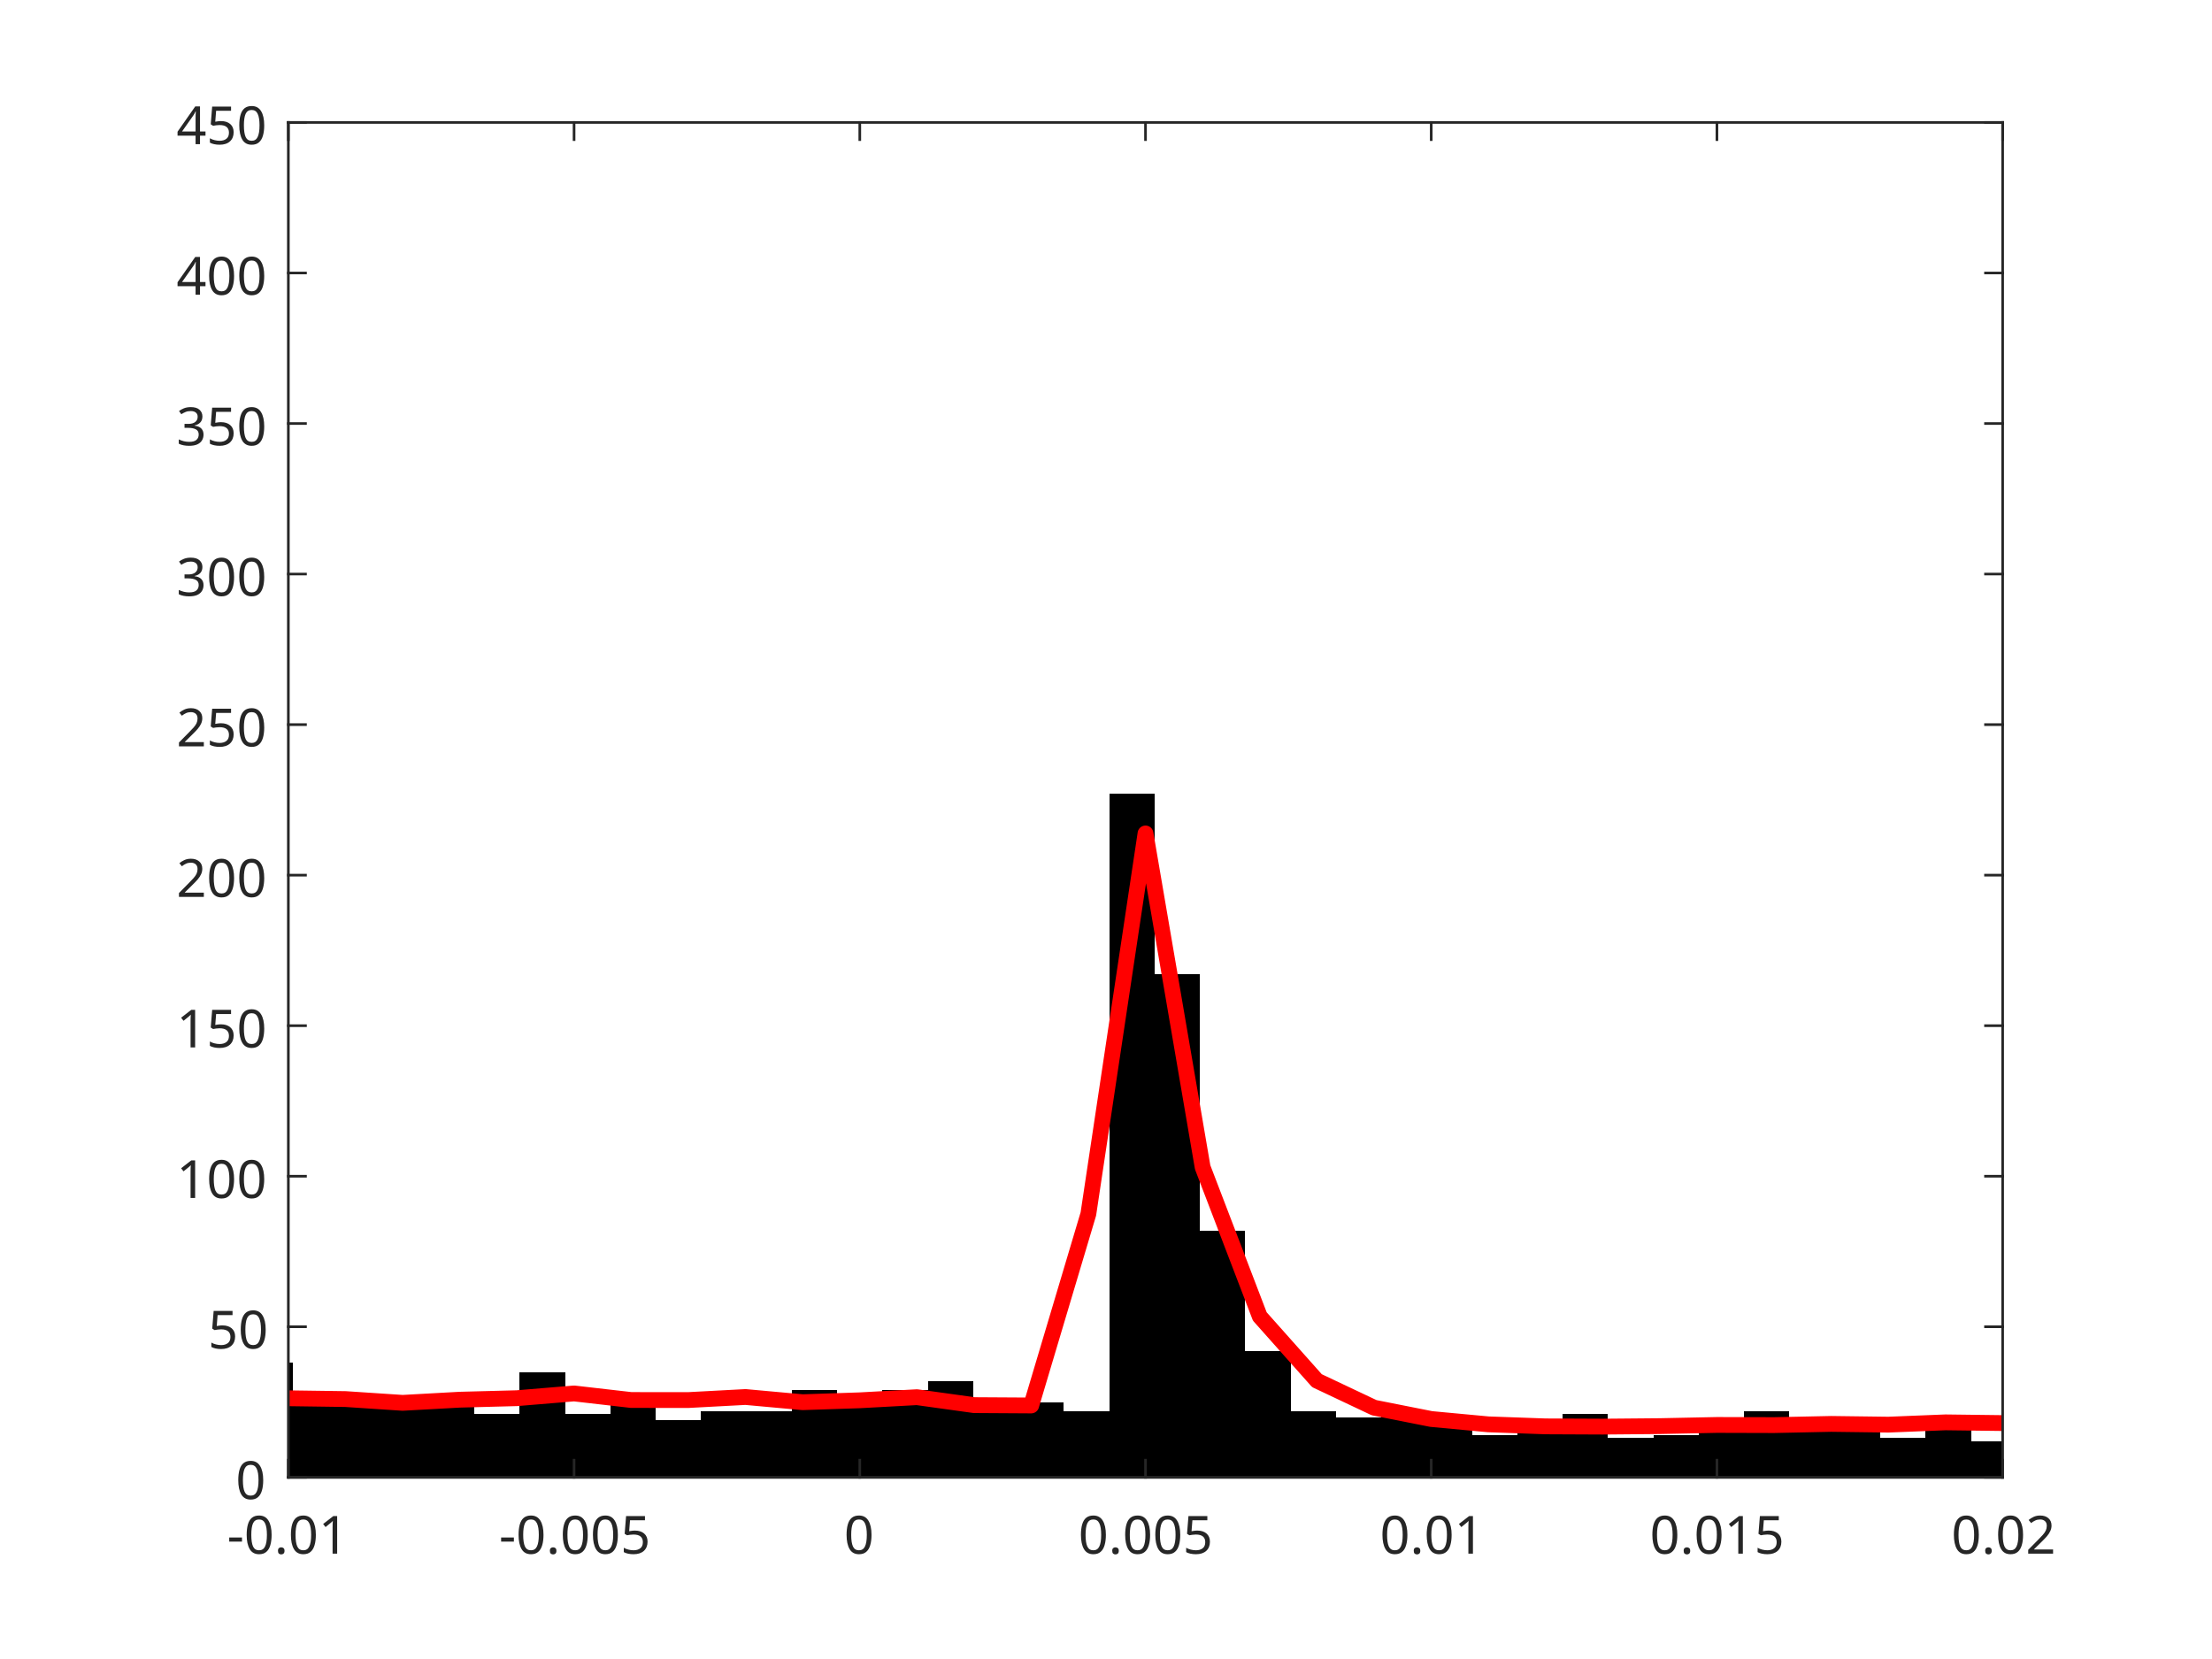
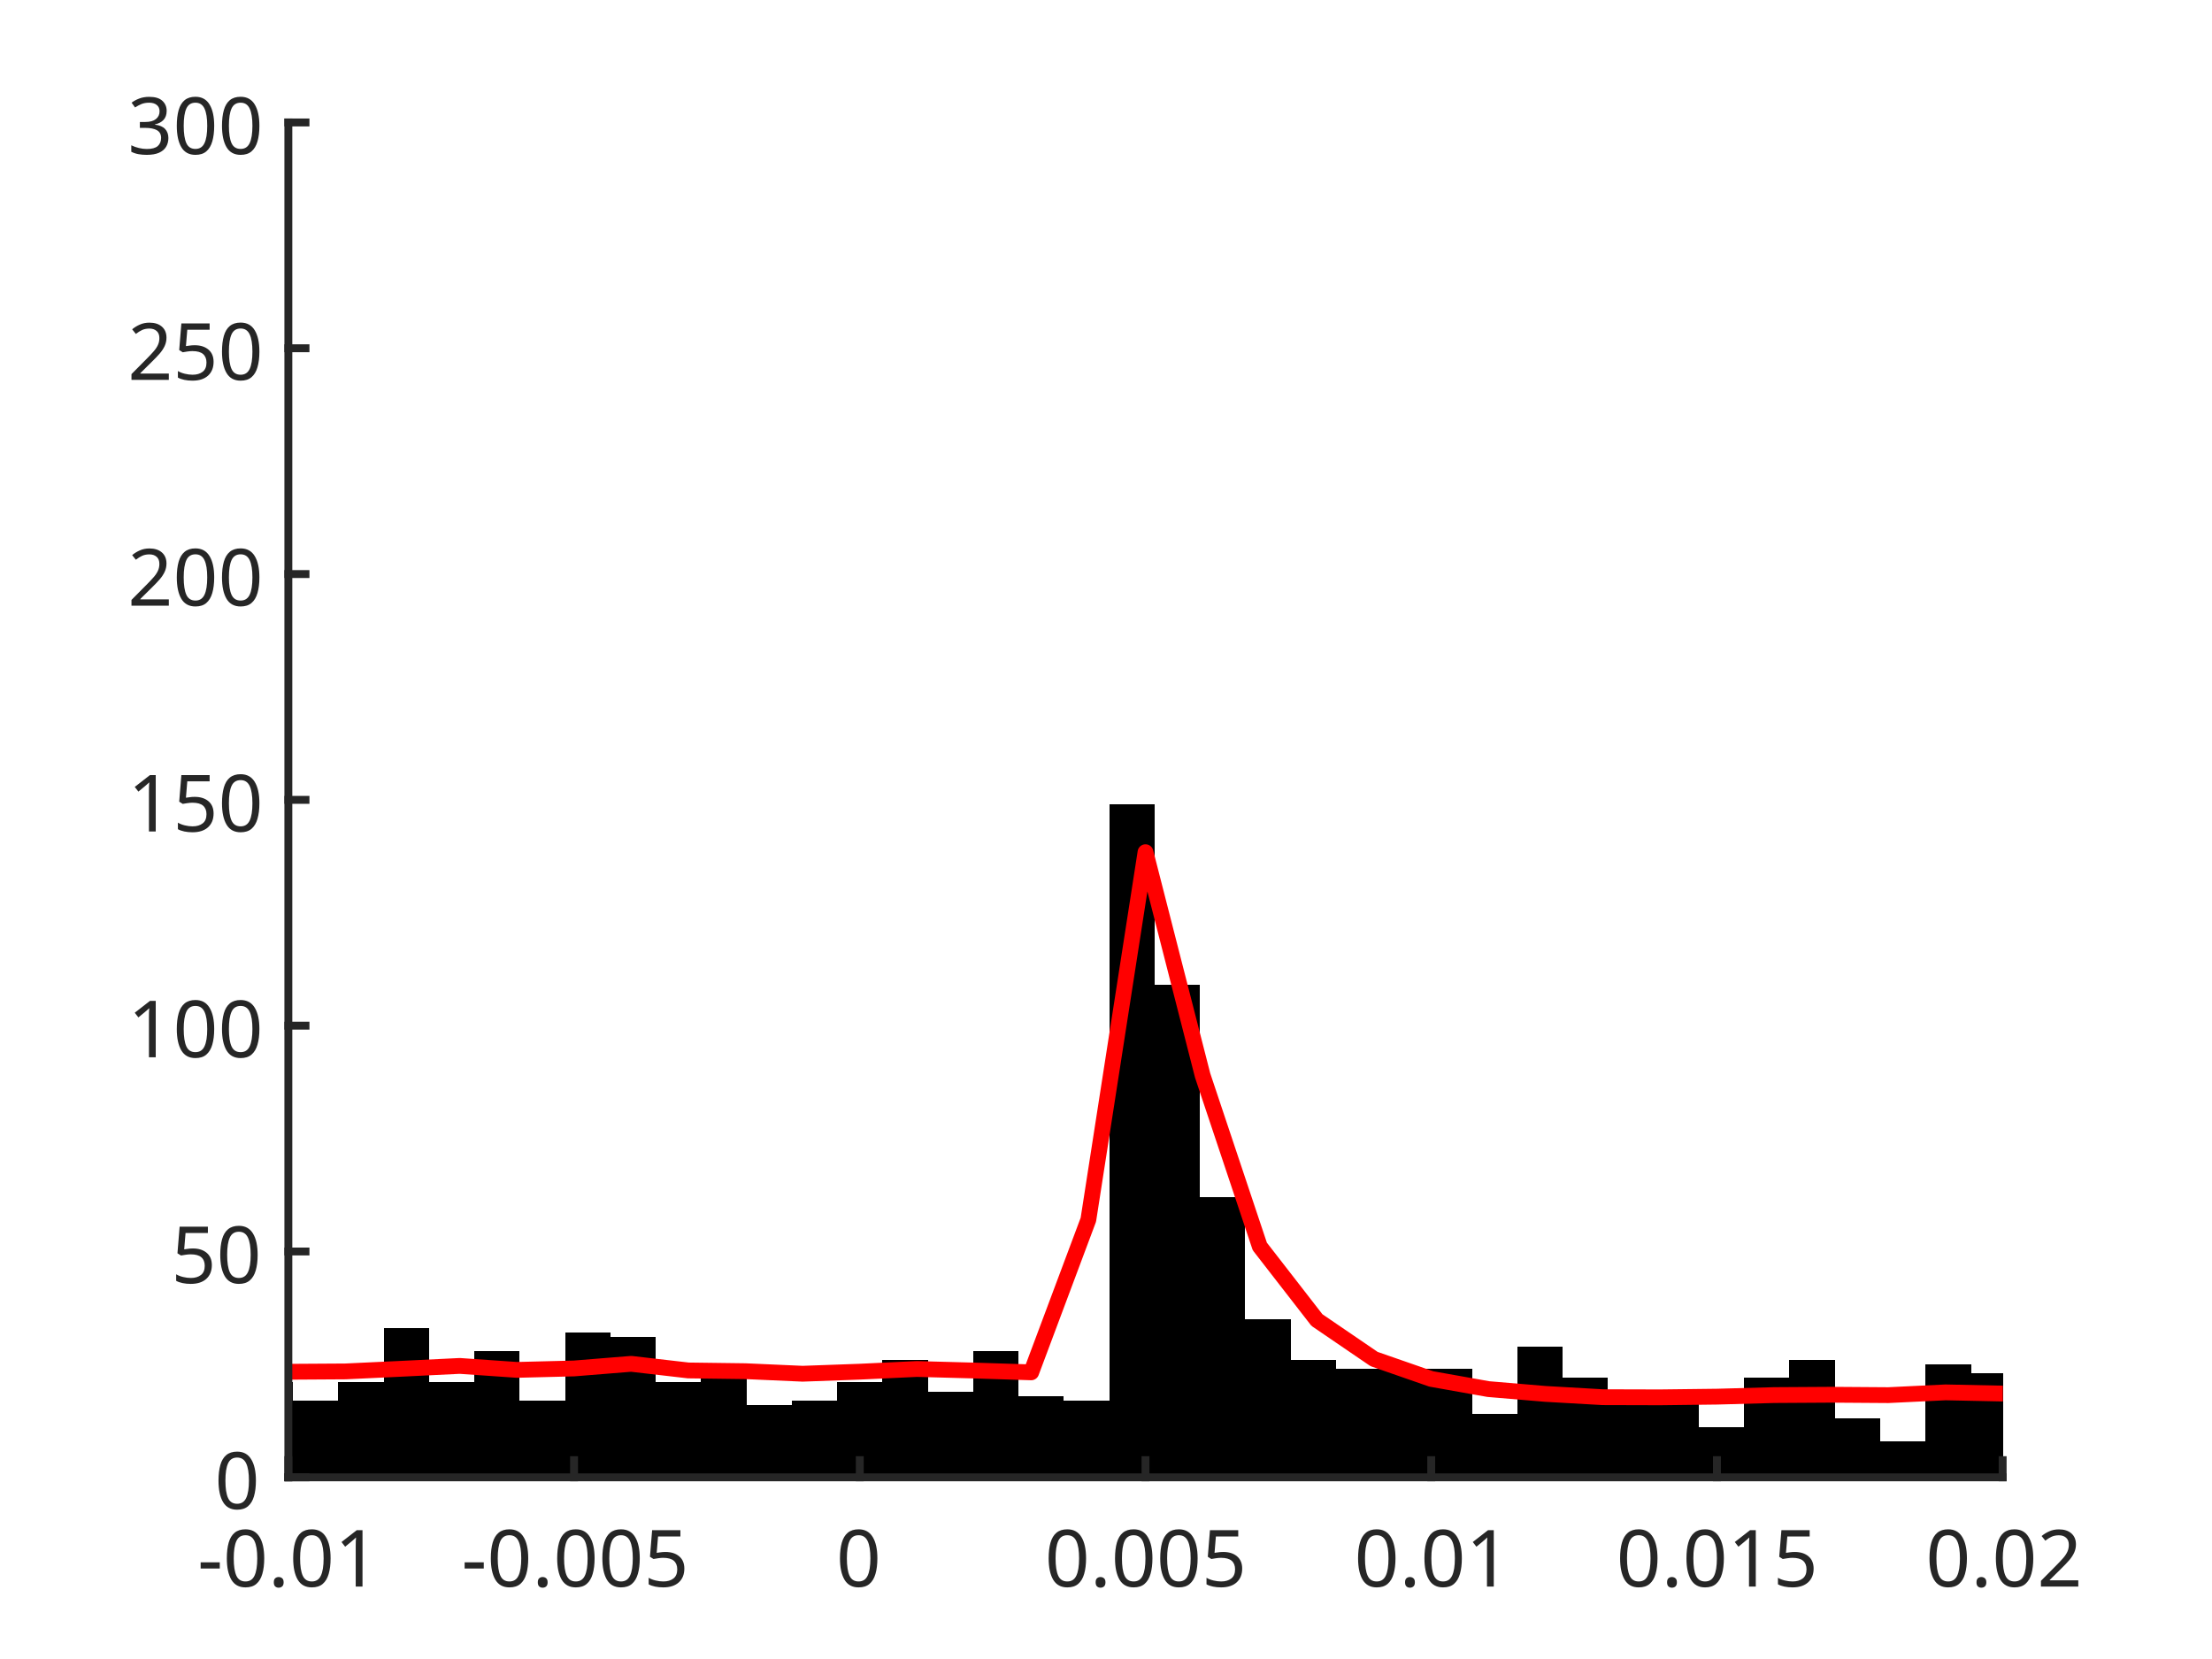
<svg xmlns="http://www.w3.org/2000/svg" style="fill-opacity:1; color-rendering:auto; color-interpolation:auto; text-rendering:auto; stroke:black; stroke-linecap:square; stroke-miterlimit:10; shape-rendering:auto; stroke-opacity:1; fill:black; stroke-dasharray:none; font-weight:normal; stroke-width:1; font-family:'Dialog'; font-style:normal; stroke-linejoin:miter; font-size:12px; stroke-dashoffset:0; image-rendering:auto;" width="560" height="420">
  <defs id="genericDefs" />
  <g>
    <defs id="defs1">
      <clipPath clipPathUnits="userSpaceOnUse" id="clipPath1">
        <path d="M0 0 L560 0 L560 420 L0 420 L0 0 Z" />
      </clipPath>
      <font horiz-adv-x="75.0" id="font1">
        <font-face ascent="100.537" descent="21.973" units-per-em="100" style="font-style:normal; font-family:SansSerif; font-weight:normal;" />
        <missing-glyph horiz-adv-x="75.0" d="M12.5 0 L12.5 62.5 L62.5 62.5 L62.5 0 L12.5 0 ZM14.062 1.562 L60.938 1.562 L60.938 60.938 L14.062 60.938 L14.062 1.562 Z" />
        <glyph unicode="1" horiz-adv-x="55.615" d="M37.25 0 L28.469 0 L28.469 56 Q25.297 52.984 20.141 49.953 Q14.984 46.922 10.891 45.406 L10.891 53.906 Q18.266 57.375 23.781 62.305 Q29.297 67.234 31.594 71.875 L37.25 71.875 L37.25 0 Z" />
        <glyph unicode="." horiz-adv-x="27.783" d="M9.078 0 L9.078 10.016 L19.094 10.016 L19.094 0 L9.078 0 Z" />
        <glyph unicode="0" horiz-adv-x="55.615" d="M4.156 35.297 Q4.156 48 6.766 55.742 Q9.375 63.484 14.523 67.68 Q19.672 71.875 27.484 71.875 Q33.25 71.875 37.594 69.555 Q41.938 67.234 44.773 62.867 Q47.609 58.5 49.219 52.227 Q50.828 45.953 50.828 35.297 Q50.828 22.703 48.242 14.969 Q45.656 7.234 40.508 3.008 Q35.359 -1.219 27.484 -1.219 Q17.141 -1.219 11.234 6.203 Q4.156 15.141 4.156 35.297 ZM13.188 35.297 Q13.188 17.672 17.312 11.836 Q21.438 6 27.484 6 Q33.547 6 37.672 11.859 Q41.797 17.719 41.797 35.297 Q41.797 52.984 37.672 58.789 Q33.547 64.594 27.391 64.594 Q21.344 64.594 17.719 59.469 Q13.188 52.938 13.188 35.297 Z" />
        <glyph unicode="-" horiz-adv-x="33.301" d="M3.172 21.484 L3.172 30.328 L30.172 30.328 L30.172 21.484 L3.172 21.484 Z" />
        <glyph unicode="5" horiz-adv-x="55.615" d="M4.156 18.75 L13.375 19.531 Q14.406 12.797 18.141 9.398 Q21.875 6 27.156 6 Q33.5 6 37.891 10.789 Q42.281 15.578 42.281 23.484 Q42.281 31 38.062 35.352 Q33.844 39.703 27 39.703 Q22.75 39.703 19.336 37.773 Q15.922 35.844 13.969 32.766 L5.719 33.844 L12.641 70.609 L48.25 70.609 L48.25 62.203 L19.672 62.203 L15.828 42.969 Q22.266 47.469 29.344 47.469 Q38.719 47.469 45.164 40.969 Q51.609 34.469 51.609 24.266 Q51.609 14.547 45.953 7.469 Q39.062 -1.219 27.156 -1.219 Q17.391 -1.219 11.211 4.25 Q5.031 9.719 4.156 18.75 Z" />
        <glyph unicode="2" horiz-adv-x="55.615" d="M50.344 8.453 L50.344 0 L3.031 0 Q2.938 3.172 4.047 6.109 Q5.859 10.938 9.836 15.625 Q13.812 20.312 21.344 26.469 Q33.016 36.031 37.117 41.625 Q41.219 47.219 41.219 52.203 Q41.219 57.422 37.477 61.008 Q33.734 64.594 27.734 64.594 Q21.391 64.594 17.578 60.789 Q13.766 56.984 13.719 50.25 L4.688 51.172 Q5.609 61.281 11.664 66.578 Q17.719 71.875 27.938 71.875 Q38.234 71.875 44.242 66.164 Q50.25 60.453 50.25 52 Q50.25 47.703 48.492 43.555 Q46.734 39.406 42.656 34.812 Q38.578 30.219 29.109 22.219 Q21.188 15.578 18.945 13.211 Q16.703 10.844 15.234 8.453 L50.344 8.453 Z" />
        <glyph unicode="3" horiz-adv-x="55.615" d="M4.203 18.891 L12.984 20.062 Q14.5 12.594 18.141 9.297 Q21.781 6 27 6 Q33.203 6 37.477 10.297 Q41.75 14.594 41.75 20.953 Q41.75 27 37.797 30.93 Q33.844 34.859 27.734 34.859 Q25.25 34.859 21.531 33.891 L22.516 41.609 Q23.391 41.5 23.922 41.5 Q29.547 41.5 34.039 44.43 Q38.531 47.359 38.531 53.469 Q38.531 58.297 35.258 61.477 Q31.984 64.656 26.812 64.656 Q21.688 64.656 18.266 61.43 Q14.844 58.203 13.875 51.766 L5.078 53.328 Q6.688 62.156 12.398 67.016 Q18.109 71.875 26.609 71.875 Q32.469 71.875 37.398 69.359 Q42.328 66.844 44.945 62.5 Q47.562 58.156 47.562 53.266 Q47.562 48.641 45.07 44.828 Q42.578 41.016 37.703 38.766 Q44.047 37.312 47.562 32.695 Q51.078 28.078 51.078 21.141 Q51.078 11.766 44.242 5.25 Q37.406 -1.266 26.953 -1.266 Q17.531 -1.266 11.305 4.352 Q5.078 9.969 4.203 18.891 Z" />
-         <glyph unicode="4" horiz-adv-x="55.615" d="M32.328 0 L32.328 17.141 L1.266 17.141 L1.266 25.203 L33.938 71.578 L41.109 71.578 L41.109 25.203 L50.781 25.203 L50.781 17.141 L41.109 17.141 L41.109 0 L32.328 0 ZM32.328 25.203 L32.328 57.469 L9.906 25.203 L32.328 25.203 Z" />
      </font>
    </defs>
    <g style="fill:white; stroke:white;">
      <rect x="0" y="0" width="560" style="clip-path:url(#clipPath1); stroke:none;" height="420" />
    </g>
    <g style="fill:white; text-rendering:optimizeSpeed; color-rendering:optimizeSpeed; image-rendering:optimizeSpeed; shape-rendering:crispEdges; stroke:white; color-interpolation:sRGB;">
      <rect x="0" width="560" height="420" y="0" style="stroke:none;" />
      <path style="stroke:none;" d="M73 374 L507 374 L507 31 L73 31 Z" />
    </g>
    <g style="stroke-linecap:butt; fill:rgb(38,38,38); text-rendering:geometricPrecision; image-rendering:optimizeQuality; color-rendering:optimizeQuality; stroke-linejoin:round; stroke:rgb(38,38,38); color-interpolation:linearRGB; stroke-width:0.667;">
      <line y2="374" style="fill:none;" x1="73" x2="507" y1="374" />
    </g>
    <g style="text-rendering:optimizeSpeed; shape-rendering:crispEdges; color-interpolation:sRGB; color-rendering:optimizeSpeed; image-rendering:optimizeSpeed;">
-       <path style="stroke:none;" d="M74.148 374 L74.148 345.036 L72.948 345.036 L72.948 374 ZM85.63 374 L85.63 352.658 L74.148 352.658 L74.148 374 ZM97.111 374 L97.111 355.707 L85.63 355.707 L85.63 374 ZM108.593 374 L108.593 354.945 L97.111 354.945 L97.111 374 ZM120.074 374 L120.074 354.182 L108.593 354.182 L108.593 374 ZM131.556 374 L131.556 357.993 L120.074 357.993 L120.074 374 ZM143.037 374 L143.037 347.322 L131.556 347.322 L131.556 374 ZM154.518 374 L154.518 357.993 L143.037 357.993 L143.037 374 ZM166 374 L166 353.42 L154.518 353.42 L154.518 374 ZM177.482 374 L177.482 359.518 L166 359.518 L166 374 ZM188.963 357.231 L177.482 357.231 L177.482 374 L188.963 374 L200.444 374 L200.444 357.231 ZM211.926 374 L211.926 351.896 L200.444 351.896 L200.444 374 ZM223.407 374 L223.407 354.182 L211.926 354.182 L211.926 374 ZM234.889 374 L234.889 351.896 L223.407 351.896 L223.407 374 ZM246.37 374 L246.37 349.609 L234.889 349.609 L234.889 374 ZM257.852 354.945 L246.37 354.945 L246.37 374 L257.852 374 L269.333 374 L269.333 354.945 ZM280.815 374 L280.815 357.231 L269.333 357.231 L269.333 374 ZM292.296 374 L292.296 200.976 L280.815 200.976 L280.815 374 ZM303.778 374 L303.778 246.709 L292.296 246.709 L292.296 374 ZM315.259 374 L315.259 311.498 L303.778 311.498 L303.778 374 ZM326.741 374 L326.741 341.987 L315.259 341.987 L315.259 374 ZM338.222 374 L338.222 357.231 L326.741 357.231 L326.741 374 ZM349.704 374 L349.704 358.756 L338.222 358.756 L338.222 374 ZM361.185 374 L361.185 357.231 L349.704 357.231 L349.704 374 ZM372.667 374 L372.667 359.518 L361.185 359.518 L361.185 374 ZM384.148 374 L384.148 363.329 L372.667 363.329 L372.667 374 ZM395.63 374 L395.63 360.28 L384.148 360.28 L384.148 374 ZM407.111 374 L407.111 357.993 L395.63 357.993 L395.63 374 ZM418.593 374 L418.593 364.091 L407.111 364.091 L407.111 374 ZM430.074 374 L430.074 363.329 L418.593 363.329 L418.593 374 ZM441.555 374 L441.555 359.518 L430.074 359.518 L430.074 374 ZM453.037 374 L453.037 357.231 L441.555 357.231 L441.555 374 ZM464.519 374 L464.519 360.28 L453.037 360.28 L453.037 374 ZM476 374 L476 358.756 L464.519 358.756 L464.519 374 ZM487.481 374 L487.481 364.091 L476 364.091 L476 374 ZM498.963 374 L498.963 360.28 L487.481 360.28 L487.481 374 ZM507.052 364.853 L498.963 364.853 L498.963 374 L507.052 374 Z" />
+       <path style="stroke:none;" d="M74.148 374 L74.148 349.99 L72.948 349.99 L72.948 374 ZM85.63 374 L85.63 354.563 L74.148 354.563 L74.148 374 ZM97.111 374 L97.111 349.99 L85.63 349.99 L85.63 374 ZM108.593 374 L108.593 336.27 L97.111 336.27 L97.111 374 ZM120.074 374 L120.074 349.99 L108.593 349.99 L108.593 374 ZM131.556 374 L131.556 341.987 L120.074 341.987 L120.074 374 ZM143.037 374 L143.037 354.563 L131.556 354.563 L131.556 374 ZM154.518 374 L154.518 337.413 L143.037 337.413 L143.037 374 ZM166 374 L166 338.557 L154.518 338.557 L154.518 374 ZM177.482 374 L177.482 349.99 L166 349.99 L166 374 ZM188.963 374 L188.963 348.847 L177.482 348.847 L177.482 374 ZM200.444 374 L200.444 355.707 L188.963 355.707 L188.963 374 ZM211.926 374 L211.926 354.563 L200.444 354.563 L200.444 374 ZM223.407 374 L223.407 349.99 L211.926 349.99 L211.926 374 ZM234.889 374 L234.889 344.273 L223.407 344.273 L223.407 374 ZM246.37 374 L246.37 352.277 L234.889 352.277 L234.889 374 ZM257.852 374 L257.852 341.987 L246.37 341.987 L246.37 374 ZM269.333 374 L269.333 353.42 L257.852 353.42 L257.852 374 ZM280.815 374 L280.815 354.563 L269.333 354.563 L269.333 374 ZM292.296 374 L292.296 203.643 L280.815 203.643 L280.815 374 ZM303.778 374 L303.778 249.377 L292.296 249.377 L292.296 374 ZM315.259 374 L315.259 303.113 L303.778 303.113 L303.778 374 ZM326.741 374 L326.741 333.983 L315.259 333.983 L315.259 374 ZM338.222 374 L338.222 344.273 L326.741 344.273 L326.741 374 ZM349.704 346.56 L338.222 346.56 L338.222 374 L349.704 374 L361.185 374 L372.667 374 L372.667 346.56 L361.185 346.56 ZM384.148 374 L384.148 357.993 L372.667 357.993 L372.667 374 ZM395.63 374 L395.63 340.843 L384.148 340.843 L384.148 374 ZM407.111 374 L407.111 348.847 L395.63 348.847 L395.63 374 ZM418.593 374 L418.593 353.42 L407.111 353.42 L407.111 374 ZM430.074 374 L430.074 352.277 L418.593 352.277 L418.593 374 ZM441.555 374 L441.555 361.423 L430.074 361.423 L430.074 374 ZM453.037 374 L453.037 348.847 L441.555 348.847 L441.555 374 ZM464.519 374 L464.519 344.273 L453.037 344.273 L453.037 374 ZM476 374 L476 359.137 L464.519 359.137 L464.519 374 ZM487.481 374 L487.481 364.853 L476 364.853 L476 374 ZM498.963 374 L498.963 345.417 L487.481 345.417 L487.481 374 ZM507.052 347.703 L498.963 347.703 L498.963 374 L507.052 374 Z" />
    </g>
    <g style="stroke-linecap:butt; fill:red; text-rendering:geometricPrecision; image-rendering:optimizeQuality; color-rendering:optimizeQuality; stroke-linejoin:round; stroke:red; color-interpolation:linearRGB; stroke-width:4;">
-       <path d="M507.052 360.27 L507 360.271 L492.533 360.09 L478.067 360.671 L463.6 360.481 L449.133 360.787 L434.667 360.747 L420.2 361.045 L405.733 361.173 L391.267 361.106 L376.8 360.594 L362.333 359.242 L347.867 356.374 L333.4 349.534 L318.933 333.278 L304.467 295.507 L290 211.004 L275.533 307.33 L261.067 355.815 L246.6 355.728 L232.133 353.719 L217.667 354.507 L203.2 354.989 L188.733 353.672 L174.267 354.443 L159.8 354.433 L145.333 352.771 L130.867 353.973 L116.4 354.353 L101.933 355.151 L87.467 354.195 L73 353.993 L72.948 353.995" style="fill:none; fill-rule:evenodd;" />
+       <path d="M507.052 352.799 L507 352.799 L492.533 352.499 L478.067 353.2 L463.6 353.098 L449.133 353.188 L434.667 353.583 L420.2 353.757 L405.733 353.718 L391.267 352.889 L376.8 351.668 L362.333 349.094 L347.867 344.06 L333.4 334.191 L318.933 315.553 L304.467 272.272 L290 215.745 L275.533 308.789 L261.067 347.428 L246.6 346.969 L232.133 346.577 L217.667 347.261 L203.2 347.781 L188.733 347.138 L174.267 346.948 L159.8 345.274 L145.333 346.444 L130.867 346.806 L116.4 345.802 L101.933 346.51 L87.467 347.192 L73 347.283 L72.948 347.283" style="fill:none; fill-rule:evenodd;" />
    </g>
-     <g style="fill:rgb(38,38,38); text-rendering:geometricPrecision; image-rendering:optimizeQuality; color-rendering:optimizeQuality; stroke-linejoin:round; stroke:rgb(38,38,38); color-interpolation:linearRGB; stroke-width:0.667;">
+     <g style="fill:rgb(38,38,38); text-rendering:geometricPrecision; image-rendering:optimizeQuality; color-rendering:optimizeQuality; stroke-linejoin:round; stroke:rgb(38,38,38); color-interpolation:linearRGB; stroke-width:2;">
      <line y2="374" style="fill:none;" x1="73" x2="507" y1="374" />
-       <line y2="31" style="fill:none;" x1="73" x2="507" y1="31" />
      <line y2="369.66" style="fill:none;" x1="73" x2="73" y1="374" />
      <line y2="369.66" style="fill:none;" x1="145.333" x2="145.333" y1="374" />
      <line y2="369.66" style="fill:none;" x1="217.667" x2="217.667" y1="374" />
      <line y2="369.66" style="fill:none;" x1="290" x2="290" y1="374" />
      <line y2="369.66" style="fill:none;" x1="362.333" x2="362.333" y1="374" />
      <line y2="369.66" style="fill:none;" x1="434.667" x2="434.667" y1="374" />
      <line y2="369.66" style="fill:none;" x1="507" x2="507" y1="374" />
-       <line y2="35.34" style="fill:none;" x1="73" x2="73" y1="31" />
-       <line y2="35.34" style="fill:none;" x1="145.333" x2="145.333" y1="31" />
-       <line y2="35.34" style="fill:none;" x1="217.667" x2="217.667" y1="31" />
-       <line y2="35.34" style="fill:none;" x1="290" x2="290" y1="31" />
-       <line y2="35.34" style="fill:none;" x1="362.333" x2="362.333" y1="31" />
-       <line y2="35.34" style="fill:none;" x1="434.667" x2="434.667" y1="31" />
-       <line y2="35.34" style="fill:none;" x1="507" x2="507" y1="31" />
    </g>
-     <g transform="translate(73,379.3333)" style="font-size:13.333px; fill:rgb(38,38,38); text-rendering:geometricPrecision; image-rendering:optimizeQuality; color-rendering:optimizeQuality; font-family:'SansSerif'; stroke:rgb(38,38,38); color-interpolation:linearRGB;">
-       <text x="-15.5" xml:space="preserve" y="14" style="stroke:none;">-0.01</text>
+     <g transform="translate(73,380.6667)" style="font-size:20px; fill:rgb(38,38,38); text-rendering:geometricPrecision; image-rendering:optimizeQuality; color-rendering:optimizeQuality; font-family:'SansSerif'; stroke:rgb(38,38,38); color-interpolation:linearRGB;">
+       <text x="-23" xml:space="preserve" y="21" style="stroke:none;">-0.01</text>
    </g>
-     <g transform="translate(145.3333,379.3333)" style="font-size:13.333px; fill:rgb(38,38,38); text-rendering:geometricPrecision; image-rendering:optimizeQuality; color-rendering:optimizeQuality; font-family:'SansSerif'; stroke:rgb(38,38,38); color-interpolation:linearRGB;">
-       <text x="-19" xml:space="preserve" y="14" style="stroke:none;">-0.005</text>
+     <g transform="translate(145.3333,380.6667)" style="font-size:20px; fill:rgb(38,38,38); text-rendering:geometricPrecision; image-rendering:optimizeQuality; color-rendering:optimizeQuality; font-family:'SansSerif'; stroke:rgb(38,38,38); color-interpolation:linearRGB;">
+       <text x="-28.5" xml:space="preserve" y="21" style="stroke:none;">-0.005</text>
    </g>
-     <g transform="translate(217.6667,379.3333)" style="font-size:13.333px; fill:rgb(38,38,38); text-rendering:geometricPrecision; image-rendering:optimizeQuality; color-rendering:optimizeQuality; font-family:'SansSerif'; stroke:rgb(38,38,38); color-interpolation:linearRGB;">
-       <text x="-4" xml:space="preserve" y="14" style="stroke:none;">0</text>
+     <g transform="translate(217.6667,380.6667)" style="font-size:20px; fill:rgb(38,38,38); text-rendering:geometricPrecision; image-rendering:optimizeQuality; color-rendering:optimizeQuality; font-family:'SansSerif'; stroke:rgb(38,38,38); color-interpolation:linearRGB;">
+       <text x="-6" xml:space="preserve" y="21" style="stroke:none;">0</text>
    </g>
-     <g transform="translate(290,379.3333)" style="font-size:13.333px; fill:rgb(38,38,38); text-rendering:geometricPrecision; image-rendering:optimizeQuality; color-rendering:optimizeQuality; font-family:'SansSerif'; stroke:rgb(38,38,38); color-interpolation:linearRGB;">
-       <text x="-17" xml:space="preserve" y="14" style="stroke:none;">0.005</text>
+     <g transform="translate(290,380.6667)" style="font-size:20px; fill:rgb(38,38,38); text-rendering:geometricPrecision; image-rendering:optimizeQuality; color-rendering:optimizeQuality; font-family:'SansSerif'; stroke:rgb(38,38,38); color-interpolation:linearRGB;">
+       <text x="-25.5" xml:space="preserve" y="21" style="stroke:none;">0.005</text>
    </g>
-     <g transform="translate(362.3333,379.3333)" style="font-size:13.333px; fill:rgb(38,38,38); text-rendering:geometricPrecision; image-rendering:optimizeQuality; color-rendering:optimizeQuality; font-family:'SansSerif'; stroke:rgb(38,38,38); color-interpolation:linearRGB;">
-       <text x="-13" xml:space="preserve" y="14" style="stroke:none;">0.01</text>
+     <g transform="translate(362.3333,380.6667)" style="font-size:20px; fill:rgb(38,38,38); text-rendering:geometricPrecision; image-rendering:optimizeQuality; color-rendering:optimizeQuality; font-family:'SansSerif'; stroke:rgb(38,38,38); color-interpolation:linearRGB;">
+       <text x="-19.5" xml:space="preserve" y="21" style="stroke:none;">0.01</text>
    </g>
-     <g transform="translate(434.6667,379.3333)" style="font-size:13.333px; fill:rgb(38,38,38); text-rendering:geometricPrecision; image-rendering:optimizeQuality; color-rendering:optimizeQuality; font-family:'SansSerif'; stroke:rgb(38,38,38); color-interpolation:linearRGB;">
-       <text x="-17" xml:space="preserve" y="14" style="stroke:none;">0.015</text>
+     <g transform="translate(434.6667,380.6667)" style="font-size:20px; fill:rgb(38,38,38); text-rendering:geometricPrecision; image-rendering:optimizeQuality; color-rendering:optimizeQuality; font-family:'SansSerif'; stroke:rgb(38,38,38); color-interpolation:linearRGB;">
+       <text x="-25.5" xml:space="preserve" y="21" style="stroke:none;">0.015</text>
    </g>
-     <g transform="translate(507,379.3333)" style="font-size:13.333px; fill:rgb(38,38,38); text-rendering:geometricPrecision; image-rendering:optimizeQuality; color-rendering:optimizeQuality; font-family:'SansSerif'; stroke:rgb(38,38,38); color-interpolation:linearRGB;">
-       <text x="-13" xml:space="preserve" y="14" style="stroke:none;">0.02</text>
+     <g transform="translate(507,380.6667)" style="font-size:20px; fill:rgb(38,38,38); text-rendering:geometricPrecision; image-rendering:optimizeQuality; color-rendering:optimizeQuality; font-family:'SansSerif'; stroke:rgb(38,38,38); color-interpolation:linearRGB;">
+       <text x="-19.5" xml:space="preserve" y="21" style="stroke:none;">0.02</text>
    </g>
-     <g style="fill:rgb(38,38,38); text-rendering:geometricPrecision; image-rendering:optimizeQuality; color-rendering:optimizeQuality; stroke-linejoin:round; stroke:rgb(38,38,38); color-interpolation:linearRGB; stroke-width:0.667;">
+     <g style="fill:rgb(38,38,38); text-rendering:geometricPrecision; image-rendering:optimizeQuality; color-rendering:optimizeQuality; stroke-linejoin:round; stroke:rgb(38,38,38); color-interpolation:linearRGB; stroke-width:2;">
      <line y2="31" style="fill:none;" x1="73" x2="73" y1="374" />
-       <line y2="31" style="fill:none;" x1="507" x2="507" y1="374" />
      <line y2="374" style="fill:none;" x1="73" x2="77.34" y1="374" />
-       <line y2="335.889" style="fill:none;" x1="73" x2="77.34" y1="335.889" />
-       <line y2="297.778" style="fill:none;" x1="73" x2="77.34" y1="297.778" />
+       <line y2="316.833" style="fill:none;" x1="73" x2="77.34" y1="316.833" />
      <line y2="259.667" style="fill:none;" x1="73" x2="77.34" y1="259.667" />
-       <line y2="221.556" style="fill:none;" x1="73" x2="77.34" y1="221.556" />
-       <line y2="183.444" style="fill:none;" x1="73" x2="77.34" y1="183.444" />
+       <line y2="202.5" style="fill:none;" x1="73" x2="77.34" y1="202.5" />
      <line y2="145.333" style="fill:none;" x1="73" x2="77.34" y1="145.333" />
-       <line y2="107.222" style="fill:none;" x1="73" x2="77.34" y1="107.222" />
-       <line y2="69.111" style="fill:none;" x1="73" x2="77.34" y1="69.111" />
+       <line y2="88.167" style="fill:none;" x1="73" x2="77.34" y1="88.167" />
      <line y2="31" style="fill:none;" x1="73" x2="77.34" y1="31" />
-       <line y2="374" style="fill:none;" x1="507" x2="502.66" y1="374" />
-       <line y2="335.889" style="fill:none;" x1="507" x2="502.66" y1="335.889" />
-       <line y2="297.778" style="fill:none;" x1="507" x2="502.66" y1="297.778" />
-       <line y2="259.667" style="fill:none;" x1="507" x2="502.66" y1="259.667" />
-       <line y2="221.556" style="fill:none;" x1="507" x2="502.66" y1="221.556" />
-       <line y2="183.444" style="fill:none;" x1="507" x2="502.66" y1="183.444" />
-       <line y2="145.333" style="fill:none;" x1="507" x2="502.66" y1="145.333" />
-       <line y2="107.222" style="fill:none;" x1="507" x2="502.66" y1="107.222" />
-       <line y2="69.111" style="fill:none;" x1="507" x2="502.66" y1="69.111" />
-       <line y2="31" style="fill:none;" x1="507" x2="502.66" y1="31" />
    </g>
-     <g transform="translate(67.6667,374)" style="font-size:13.333px; fill:rgb(38,38,38); text-rendering:geometricPrecision; image-rendering:optimizeQuality; color-rendering:optimizeQuality; font-family:'SansSerif'; stroke:rgb(38,38,38); color-interpolation:linearRGB;">
-       <text x="-8" xml:space="preserve" y="5.5" style="stroke:none;">0</text>
+     <g transform="translate(66.3333,374)" style="font-size:20px; fill:rgb(38,38,38); text-rendering:geometricPrecision; image-rendering:optimizeQuality; color-rendering:optimizeQuality; font-family:'SansSerif'; stroke:rgb(38,38,38); color-interpolation:linearRGB;">
+       <text x="-12" xml:space="preserve" y="8" style="stroke:none;">0</text>
    </g>
-     <g transform="translate(67.6667,335.8889)" style="font-size:13.333px; fill:rgb(38,38,38); text-rendering:geometricPrecision; image-rendering:optimizeQuality; color-rendering:optimizeQuality; font-family:'SansSerif'; stroke:rgb(38,38,38); color-interpolation:linearRGB;">
-       <text x="-15" xml:space="preserve" y="5.5" style="stroke:none;">50</text>
+     <g transform="translate(66.3333,316.8333)" style="font-size:20px; fill:rgb(38,38,38); text-rendering:geometricPrecision; image-rendering:optimizeQuality; color-rendering:optimizeQuality; font-family:'SansSerif'; stroke:rgb(38,38,38); color-interpolation:linearRGB;">
+       <text x="-23" xml:space="preserve" y="8" style="stroke:none;">50</text>
    </g>
-     <g transform="translate(67.6667,297.7778)" style="font-size:13.333px; fill:rgb(38,38,38); text-rendering:geometricPrecision; image-rendering:optimizeQuality; color-rendering:optimizeQuality; font-family:'SansSerif'; stroke:rgb(38,38,38); color-interpolation:linearRGB;">
-       <text x="-23" xml:space="preserve" y="5.5" style="stroke:none;">100</text>
+     <g transform="translate(66.3333,259.6667)" style="font-size:20px; fill:rgb(38,38,38); text-rendering:geometricPrecision; image-rendering:optimizeQuality; color-rendering:optimizeQuality; font-family:'SansSerif'; stroke:rgb(38,38,38); color-interpolation:linearRGB;">
+       <text x="-34" xml:space="preserve" y="8" style="stroke:none;">100</text>
    </g>
-     <g transform="translate(67.6667,259.6667)" style="font-size:13.333px; fill:rgb(38,38,38); text-rendering:geometricPrecision; image-rendering:optimizeQuality; color-rendering:optimizeQuality; font-family:'SansSerif'; stroke:rgb(38,38,38); color-interpolation:linearRGB;">
-       <text x="-23" xml:space="preserve" y="5.5" style="stroke:none;">150</text>
+     <g transform="translate(66.3333,202.5)" style="font-size:20px; fill:rgb(38,38,38); text-rendering:geometricPrecision; image-rendering:optimizeQuality; color-rendering:optimizeQuality; font-family:'SansSerif'; stroke:rgb(38,38,38); color-interpolation:linearRGB;">
+       <text x="-34" xml:space="preserve" y="8" style="stroke:none;">150</text>
    </g>
-     <g transform="translate(67.6667,221.5556)" style="font-size:13.333px; fill:rgb(38,38,38); text-rendering:geometricPrecision; image-rendering:optimizeQuality; color-rendering:optimizeQuality; font-family:'SansSerif'; stroke:rgb(38,38,38); color-interpolation:linearRGB;">
-       <text x="-23" xml:space="preserve" y="5.5" style="stroke:none;">200</text>
+     <g transform="translate(66.3333,145.3333)" style="font-size:20px; fill:rgb(38,38,38); text-rendering:geometricPrecision; image-rendering:optimizeQuality; color-rendering:optimizeQuality; font-family:'SansSerif'; stroke:rgb(38,38,38); color-interpolation:linearRGB;">
+       <text x="-34" xml:space="preserve" y="8" style="stroke:none;">200</text>
    </g>
-     <g transform="translate(67.6667,183.4444)" style="font-size:13.333px; fill:rgb(38,38,38); text-rendering:geometricPrecision; image-rendering:optimizeQuality; color-rendering:optimizeQuality; font-family:'SansSerif'; stroke:rgb(38,38,38); color-interpolation:linearRGB;">
-       <text x="-23" xml:space="preserve" y="5.5" style="stroke:none;">250</text>
+     <g transform="translate(66.3333,88.1667)" style="font-size:20px; fill:rgb(38,38,38); text-rendering:geometricPrecision; image-rendering:optimizeQuality; color-rendering:optimizeQuality; font-family:'SansSerif'; stroke:rgb(38,38,38); color-interpolation:linearRGB;">
+       <text x="-34" xml:space="preserve" y="8" style="stroke:none;">250</text>
    </g>
-     <g transform="translate(67.6667,145.3333)" style="font-size:13.333px; fill:rgb(38,38,38); text-rendering:geometricPrecision; image-rendering:optimizeQuality; color-rendering:optimizeQuality; font-family:'SansSerif'; stroke:rgb(38,38,38); color-interpolation:linearRGB;">
-       <text x="-23" xml:space="preserve" y="5.5" style="stroke:none;">300</text>
-     </g>
-     <g transform="translate(67.6667,107.2222)" style="font-size:13.333px; fill:rgb(38,38,38); text-rendering:geometricPrecision; image-rendering:optimizeQuality; color-rendering:optimizeQuality; font-family:'SansSerif'; stroke:rgb(38,38,38); color-interpolation:linearRGB;">
-       <text x="-23" xml:space="preserve" y="5.5" style="stroke:none;">350</text>
-     </g>
-     <g transform="translate(67.6667,69.1111)" style="font-size:13.333px; fill:rgb(38,38,38); text-rendering:geometricPrecision; image-rendering:optimizeQuality; color-rendering:optimizeQuality; font-family:'SansSerif'; stroke:rgb(38,38,38); color-interpolation:linearRGB;">
-       <text x="-23" xml:space="preserve" y="5.5" style="stroke:none;">400</text>
-     </g>
-     <g transform="translate(67.6667,31)" style="font-size:13.333px; fill:rgb(38,38,38); text-rendering:geometricPrecision; image-rendering:optimizeQuality; color-rendering:optimizeQuality; font-family:'SansSerif'; stroke:rgb(38,38,38); color-interpolation:linearRGB;">
-       <text x="-23" xml:space="preserve" y="5.5" style="stroke:none;">450</text>
+     <g transform="translate(66.3333,31)" style="font-size:20px; fill:rgb(38,38,38); text-rendering:geometricPrecision; image-rendering:optimizeQuality; color-rendering:optimizeQuality; font-family:'SansSerif'; stroke:rgb(38,38,38); color-interpolation:linearRGB;">
+       <text x="-34" xml:space="preserve" y="8" style="stroke:none;">300</text>
    </g>
  </g>
</svg>
